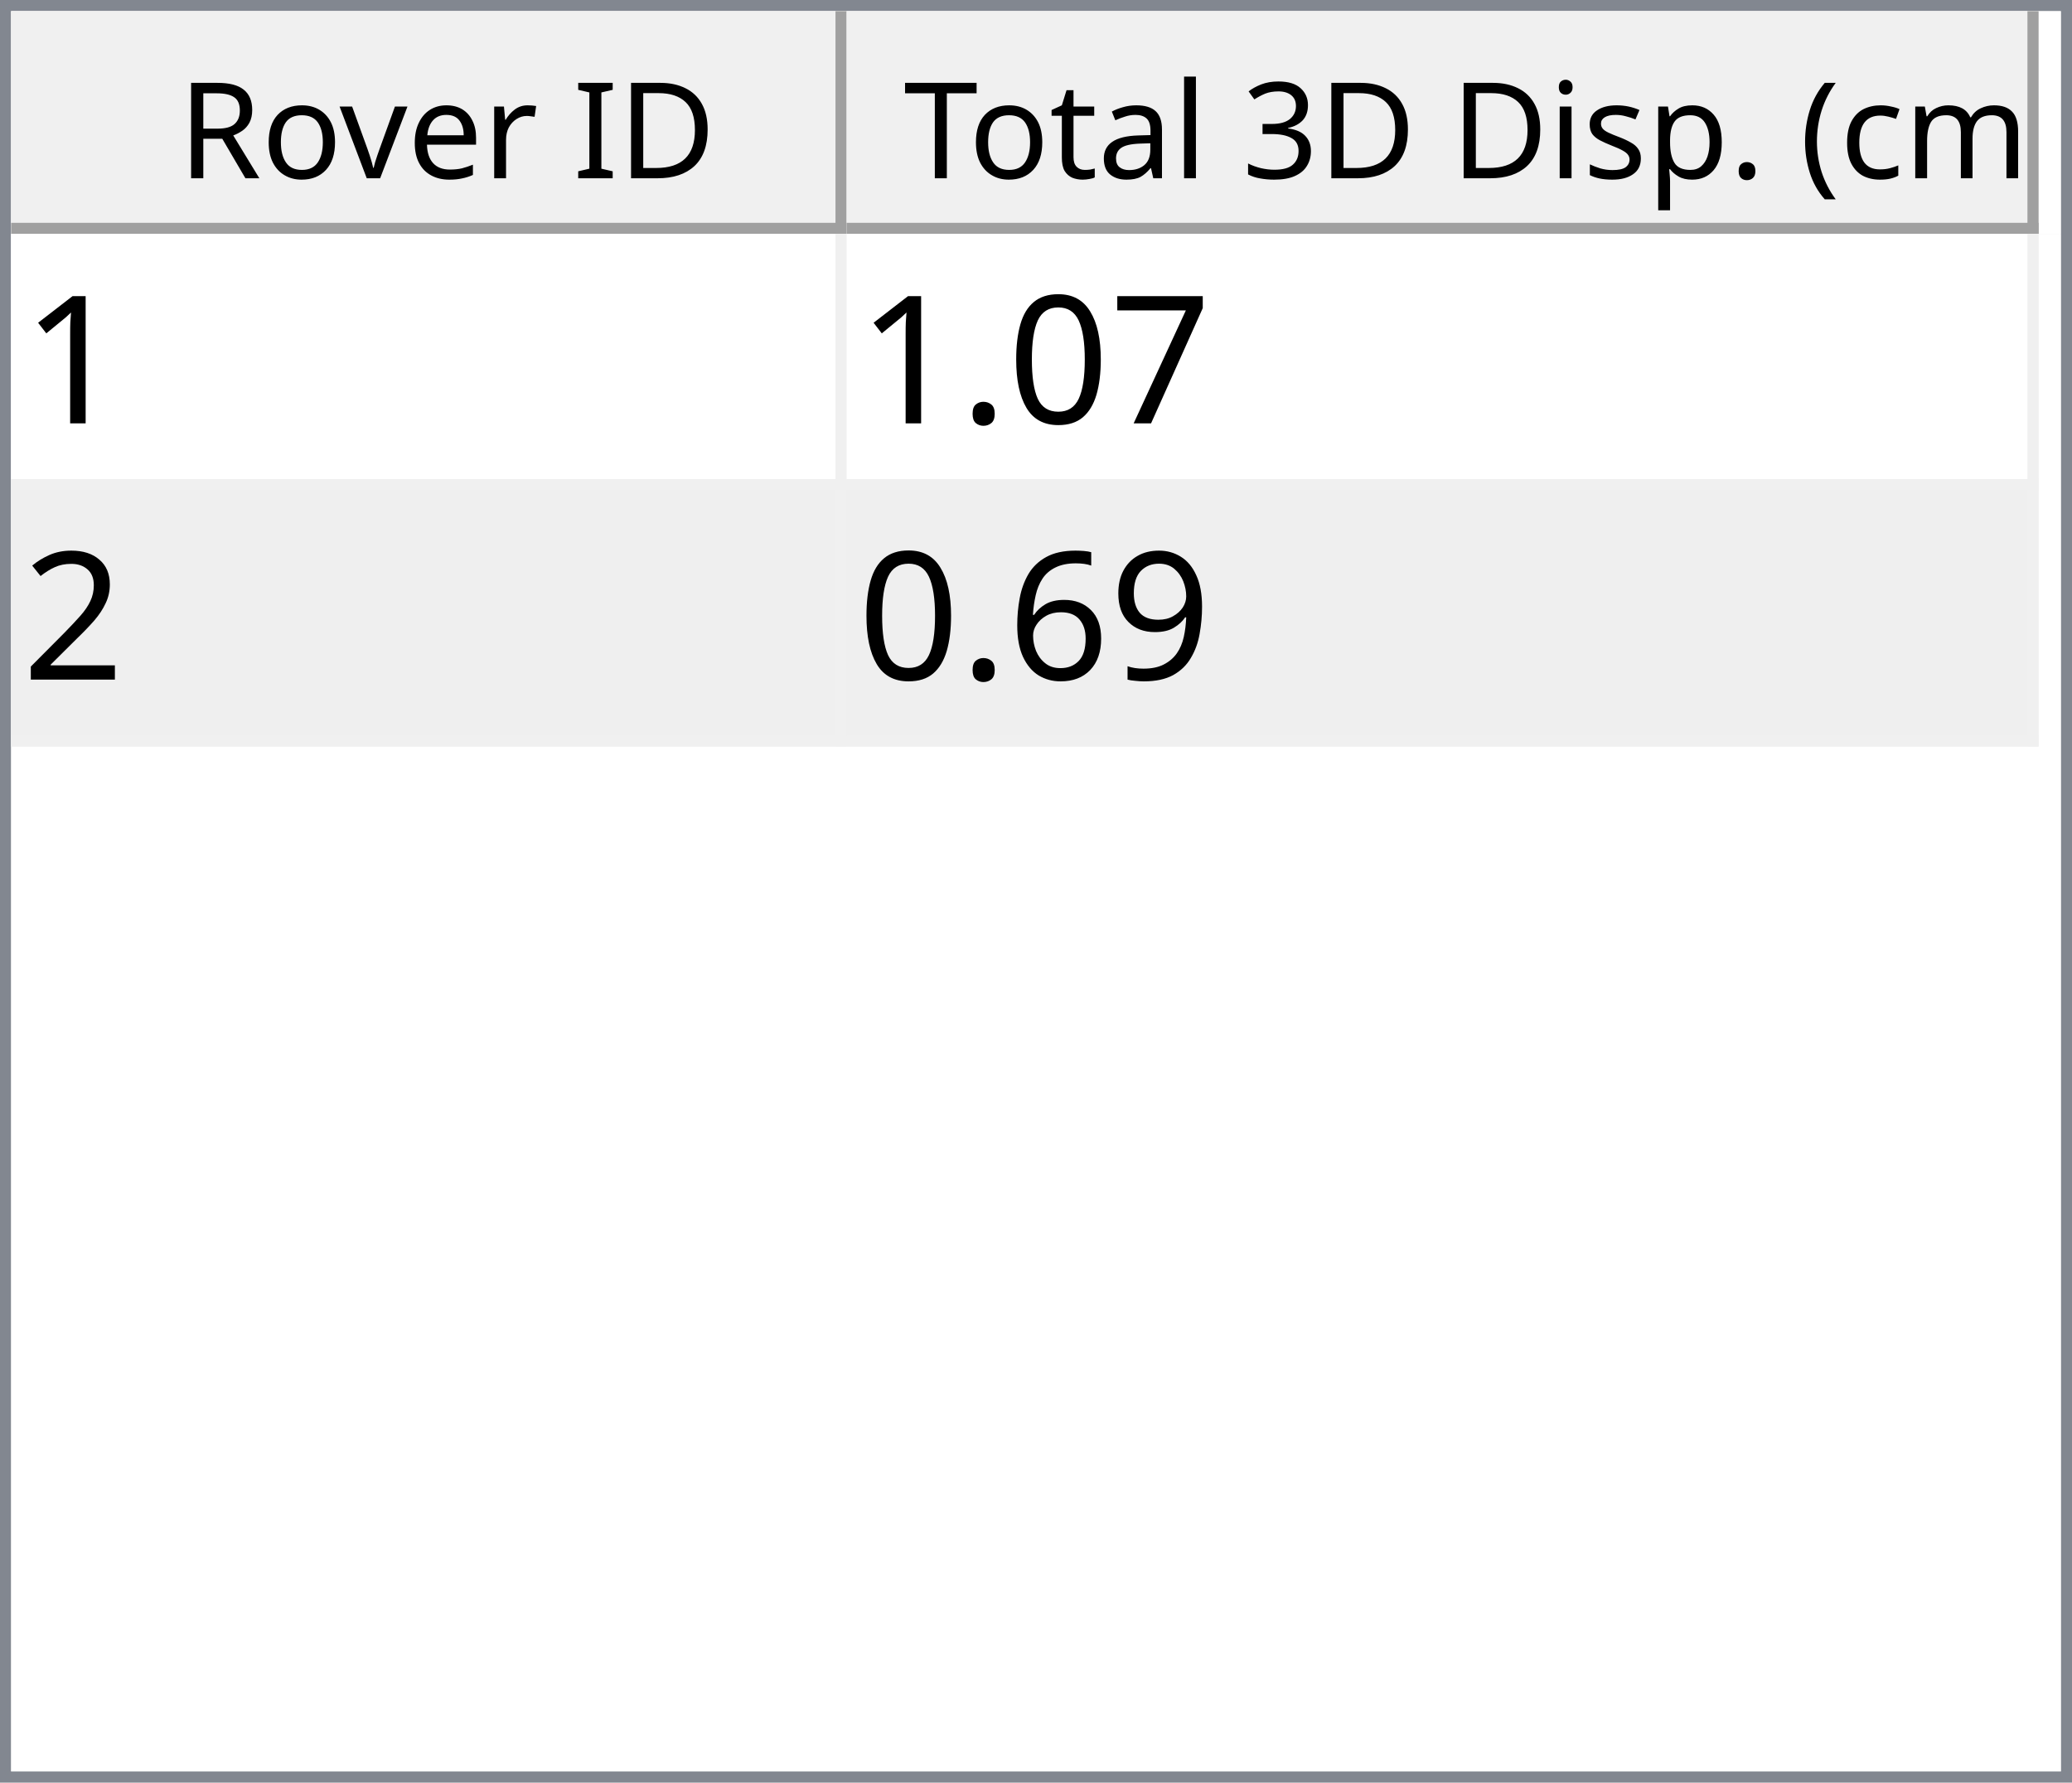
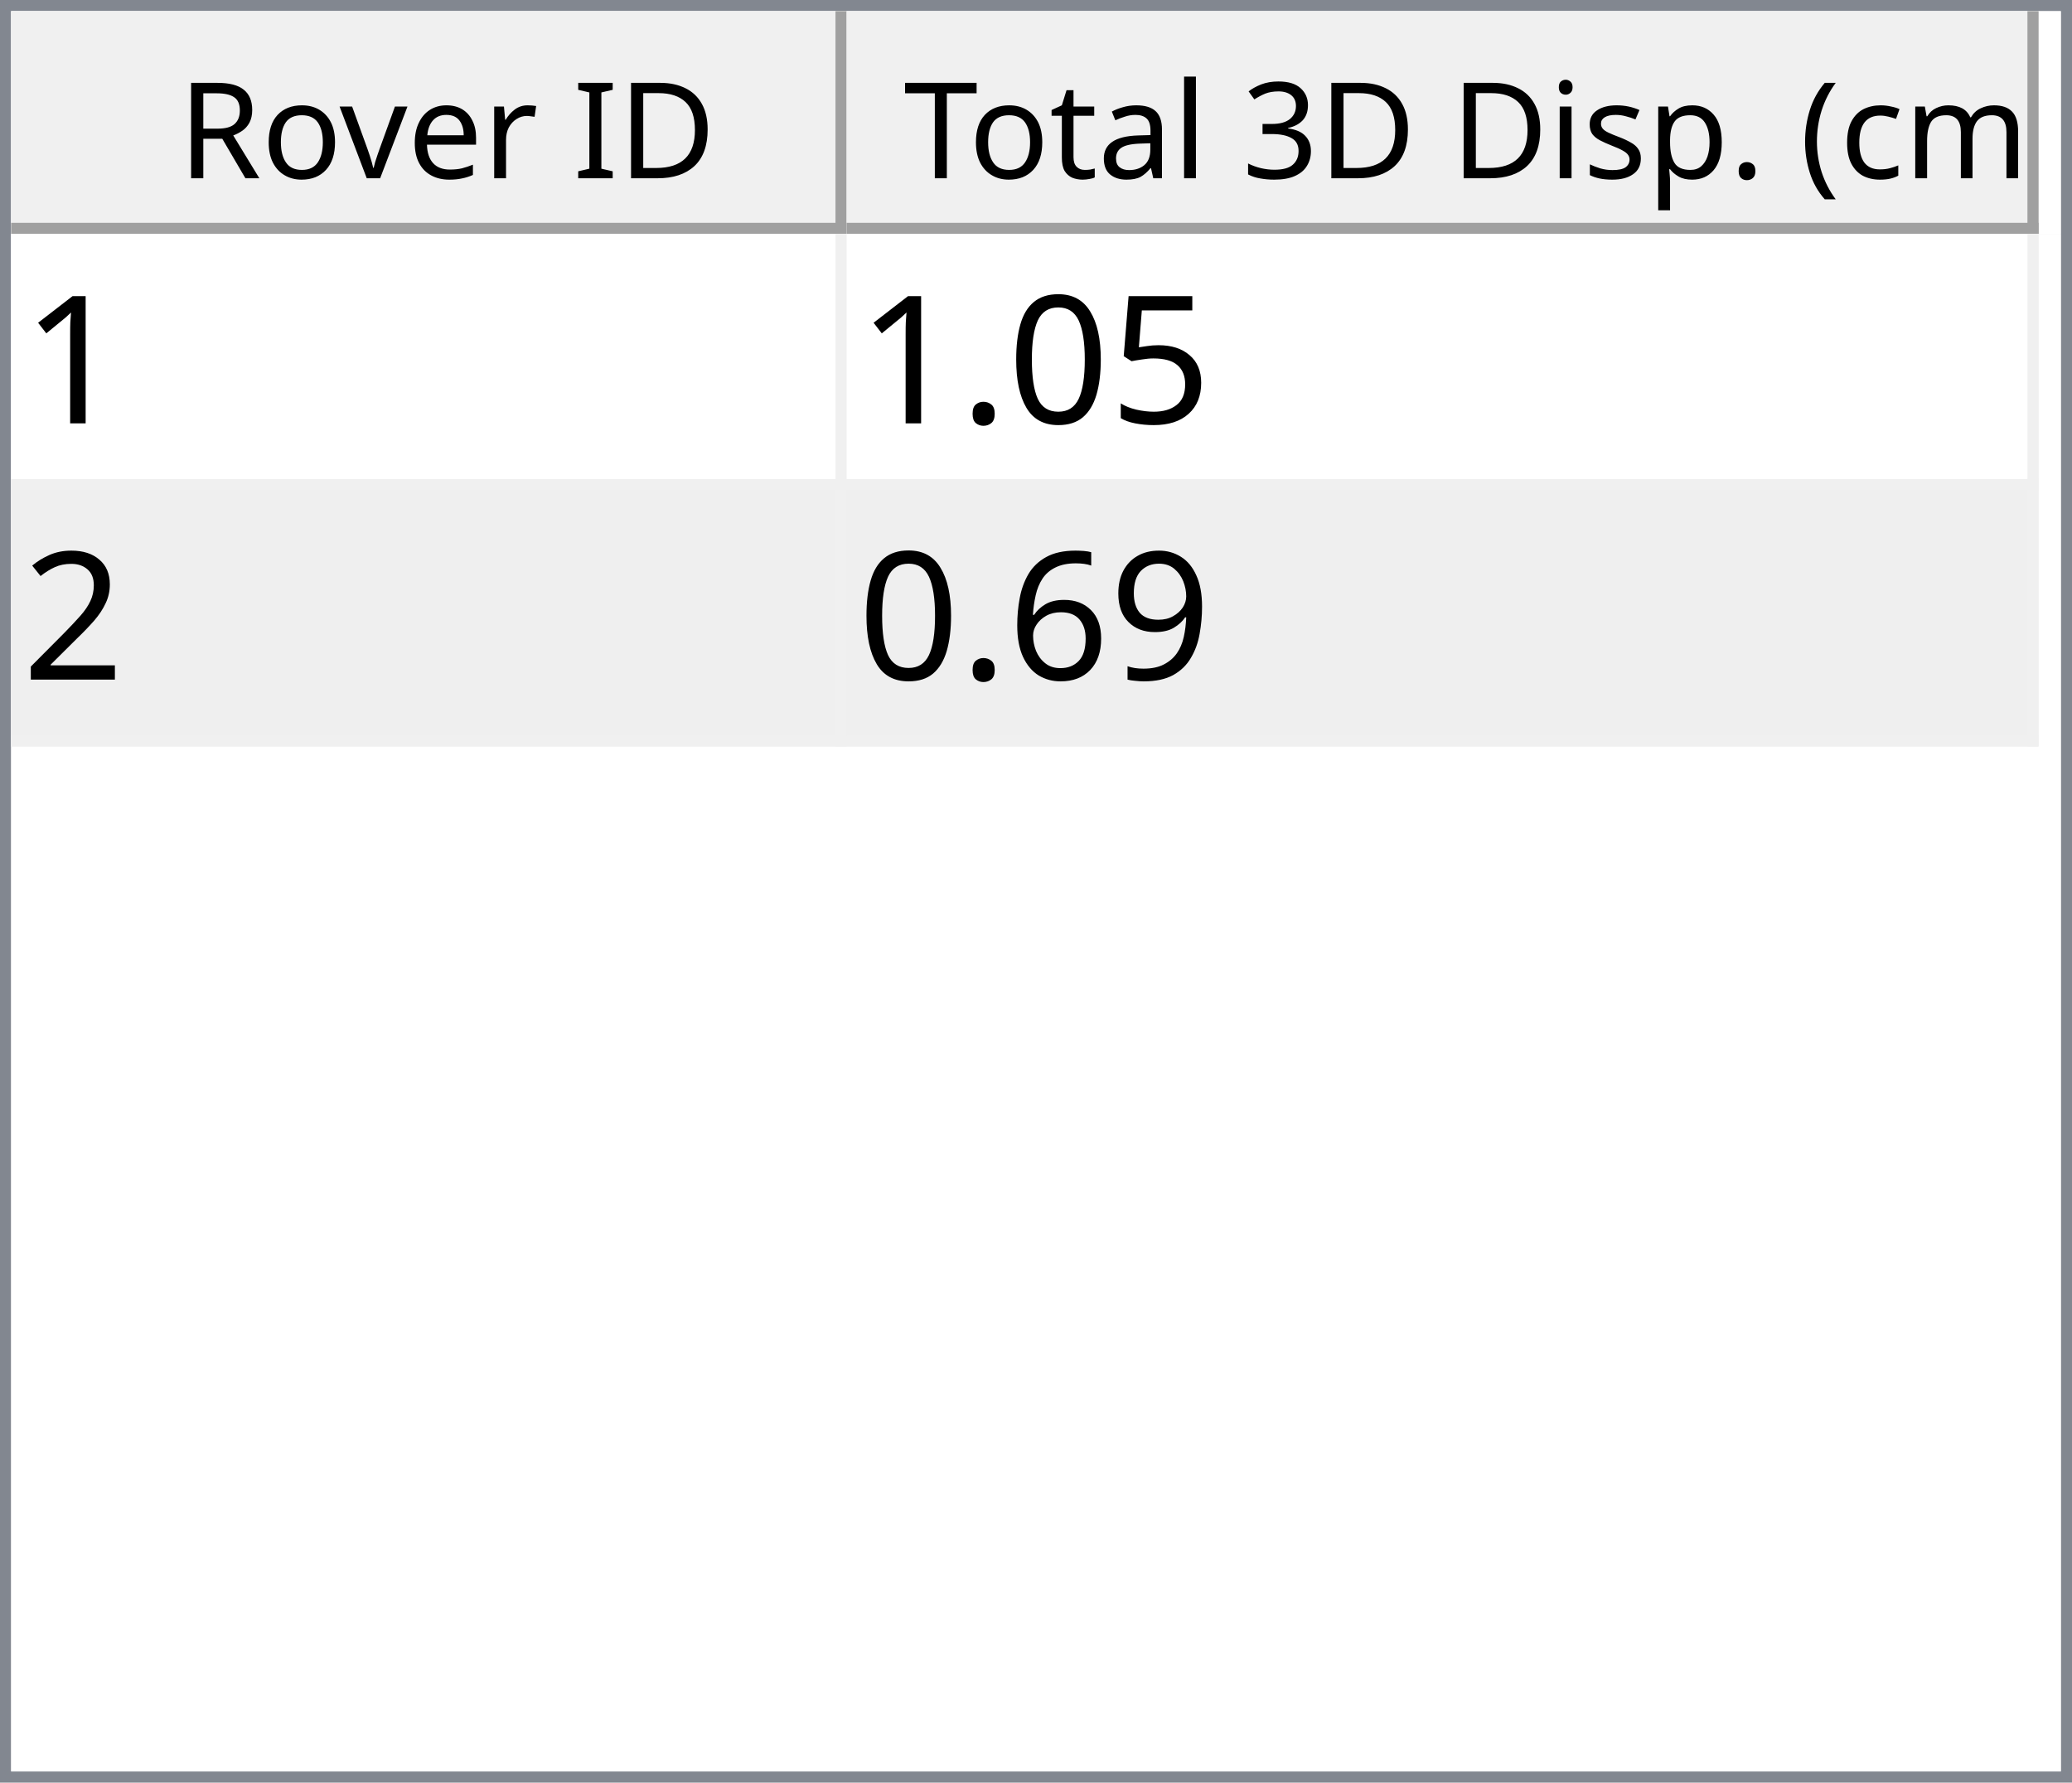
<svg xmlns="http://www.w3.org/2000/svg" style="fill-opacity:1; color-rendering:auto; color-interpolation:auto; text-rendering:auto; stroke:black; stroke-linecap:square; stroke-miterlimit:10; shape-rendering:auto; stroke-opacity:1; fill:black; stroke-dasharray:none; font-weight:normal; stroke-width:1; font-family:'Dialog'; font-style:normal; stroke-linejoin:miter; font-size:12px; stroke-dashoffset:0; image-rendering:auto;" width="186" height="160">
  <defs id="genericDefs" />
  <g>
    <defs id="defs1">
      <clipPath clipPathUnits="userSpaceOnUse" id="clipPath1">
        <path d="M0 0 L186 0 L186 160 L0 160 L0 0 Z" />
      </clipPath>
      <clipPath clipPathUnits="userSpaceOnUse" id="clipPath2">
        <path d="M0 0 L0 160 L186 160 L186 0 Z" />
      </clipPath>
      <clipPath clipPathUnits="userSpaceOnUse" id="clipPath3">
        <path d="M0 0 L0 20 L184 20 L184 0 Z" />
      </clipPath>
      <clipPath clipPathUnits="userSpaceOnUse" id="clipPath4">
        <path d="M0 0 L0 20 L75 20 L75 0 Z" />
      </clipPath>
      <clipPath clipPathUnits="userSpaceOnUse" id="clipPath5">
        <path d="M1 1 L1 19 L74 19 L74 1 Z" />
      </clipPath>
      <clipPath clipPathUnits="userSpaceOnUse" id="clipPath6">
        <path d="M0 0 L0 18 L73 18 L73 0 Z" />
      </clipPath>
      <clipPath clipPathUnits="userSpaceOnUse" id="clipPath7">
        <path d="M-0.5 -0.5 L-0.5 19.5 L74.5 19.5 L74.5 -0.5 Z" />
      </clipPath>
      <clipPath clipPathUnits="userSpaceOnUse" id="clipPath8">
        <path d="M0 0 L0 20 L107 20 L107 0 Z" />
      </clipPath>
      <clipPath clipPathUnits="userSpaceOnUse" id="clipPath9">
        <path d="M1 1 L1 19 L106 19 L106 1 Z" />
      </clipPath>
      <clipPath clipPathUnits="userSpaceOnUse" id="clipPath10">
        <path d="M0 0 L0 18 L105 18 L105 0 Z" />
      </clipPath>
      <clipPath clipPathUnits="userSpaceOnUse" id="clipPath11">
        <path d="M-0.5 -0.5 L-0.5 19.5 L106.5 19.5 L106.5 -0.5 Z" />
      </clipPath>
      <clipPath clipPathUnits="userSpaceOnUse" id="clipPath12">
        <path d="M0 0 L0 138 L184 138 L184 0 Z" />
      </clipPath>
      <clipPath clipPathUnits="userSpaceOnUse" id="clipPath13">
        <path d="M0 0 L0 46 L182 46 L182 0 Z" />
      </clipPath>
      <clipPath clipPathUnits="userSpaceOnUse" id="clipPath14">
        <path d="M-0.5 -0.5 L-0.5 45.5 L181.5 45.5 L181.5 -0.5 Z" />
      </clipPath>
      <clipPath clipPathUnits="userSpaceOnUse" id="clipPath15">
        <path d="M0 0 L0 22 L74 22 L74 0 Z" />
      </clipPath>
      <clipPath clipPathUnits="userSpaceOnUse" id="clipPath16">
        <path d="M0 0 L0 22 L106 22 L106 0 Z" />
      </clipPath>
      <font horiz-adv-x="64.551" id="font1">
        <font-face ascent="107.91" descent="25.098" units-per-em="100" style="font-style:normal; font-family:Segoe UI; font-weight:normal;" />
        <missing-glyph horiz-adv-x="64.551" d="M8.109 0 L8.109 68.266 L56.453 68.266 L56.453 0 L8.109 0 ZM15.328 7.234 L49.219 7.234 L49.219 61.031 L15.328 61.031 L15.328 7.234 Z" />
        <glyph unicode="D" horiz-adv-x="70.117" d="M9.188 0 L9.188 70.016 L28.516 70.016 Q65.531 70.016 65.531 35.891 Q65.531 19.672 55.25 9.836 Q44.969 0 27.734 0 L9.188 0 ZM17.391 62.594 L17.391 7.422 L27.828 7.422 Q41.609 7.422 49.273 14.797 Q56.938 22.172 56.938 35.688 Q56.938 62.594 28.328 62.594 L17.391 62.594 Z" />
        <glyph unicode="I" horiz-adv-x="26.611" d="M17.391 0 L9.188 0 L9.188 70.016 L17.391 70.016 L17.391 0 Z" />
        <glyph unicode=" " horiz-adv-x="27.393" d="" />
        <glyph unicode="r" horiz-adv-x="34.766" d="M34.188 41.891 Q32.078 43.5 28.125 43.5 Q23 43.5 19.555 38.672 Q16.109 33.844 16.109 25.484 L16.109 0 L8.109 0 L8.109 50 L16.109 50 L16.109 39.703 L16.312 39.703 Q18.016 44.969 21.531 47.922 Q25.047 50.875 29.391 50.875 Q32.516 50.875 34.188 50.203 L34.188 41.891 Z" />
        <glyph unicode="e" horiz-adv-x="52.295" d="M48.297 23 L12.984 23 Q13.188 14.656 17.484 10.109 Q21.781 5.562 29.297 5.562 Q37.75 5.562 44.828 11.141 L44.828 3.609 Q38.234 -1.172 27.391 -1.172 Q16.797 -1.172 10.742 5.641 Q4.688 12.453 4.688 24.812 Q4.688 36.469 11.305 43.82 Q17.922 51.172 27.734 51.172 Q37.547 51.172 42.922 44.828 Q48.297 38.484 48.297 27.203 L48.297 23 ZM40.094 29.781 Q40.047 36.719 36.75 40.578 Q33.453 44.438 27.594 44.438 Q21.922 44.438 17.969 40.383 Q14.016 36.328 13.094 29.781 L40.094 29.781 Z" />
        <glyph unicode="v" horiz-adv-x="47.9" d="M47.406 50 L27.484 0 L19.625 0 L0.688 50 L9.469 50 L22.172 13.672 Q23.578 9.672 23.922 6.688 L24.125 6.688 Q24.609 10.453 25.688 13.484 L38.969 50 L47.406 50 Z" />
        <glyph unicode="o" horiz-adv-x="58.594" d="M29 -1.172 Q17.922 -1.172 11.305 5.836 Q4.688 12.844 4.688 24.422 Q4.688 37.016 11.57 44.094 Q18.453 51.172 30.172 51.172 Q41.359 51.172 47.633 44.289 Q53.906 37.406 53.906 25.203 Q53.906 13.234 47.141 6.031 Q40.375 -1.172 29 -1.172 ZM29.594 44.438 Q21.875 44.438 17.383 39.188 Q12.891 33.938 12.891 24.703 Q12.891 15.828 17.43 10.695 Q21.969 5.562 29.594 5.562 Q37.359 5.562 41.531 10.594 Q45.703 15.625 45.703 24.906 Q45.703 34.281 41.531 39.359 Q37.359 44.438 29.594 44.438 Z" />
        <glyph unicode="R" horiz-adv-x="59.814" d="M59.375 0 L49.609 0 L37.891 19.625 Q36.281 22.359 34.766 24.289 Q33.25 26.219 31.664 27.438 Q30.078 28.656 28.25 29.219 Q26.422 29.781 24.125 29.781 L17.391 29.781 L17.391 0 L9.188 0 L9.188 70.016 L30.078 70.016 Q34.672 70.016 38.555 68.867 Q42.438 67.719 45.289 65.375 Q48.141 63.031 49.758 59.547 Q51.375 56.062 51.375 51.375 Q51.375 47.703 50.273 44.656 Q49.172 41.609 47.148 39.211 Q45.125 36.812 42.266 35.133 Q39.406 33.453 35.844 32.516 L35.844 32.328 Q37.594 31.547 38.891 30.547 Q40.188 29.547 41.359 28.18 Q42.531 26.812 43.68 25.078 Q44.828 23.344 46.234 21.047 L59.375 0 ZM17.391 62.594 L17.391 37.203 L28.516 37.203 Q31.594 37.203 34.203 38.133 Q36.812 39.062 38.719 40.797 Q40.625 42.531 41.703 45.047 Q42.781 47.562 42.781 50.688 Q42.781 56.297 39.141 59.445 Q35.5 62.594 28.609 62.594 L17.391 62.594 Z" />
        <glyph unicode=")" horiz-adv-x="30.176" d="M8.297 -15.922 L1.172 -15.922 Q16.406 2.344 16.406 26.812 Q16.406 51.469 1.078 70.016 L8.297 70.016 Q23.531 52.156 23.531 26.703 Q23.531 1.375 8.297 -15.922 Z" />
        <glyph unicode="m" horiz-adv-x="86.133" d="M79.109 0 L71.094 0 L71.094 28.719 Q71.094 37.016 68.531 40.727 Q65.969 44.438 59.906 44.438 Q54.781 44.438 51.195 39.75 Q47.609 35.062 47.609 28.516 L47.609 0 L39.594 0 L39.594 29.688 Q39.594 44.438 28.219 44.438 Q22.953 44.438 19.531 40.016 Q16.109 35.594 16.109 28.516 L16.109 0 L8.109 0 L8.109 50 L16.109 50 L16.109 42.094 L16.312 42.094 Q21.625 51.172 31.844 51.172 Q36.969 51.172 40.773 48.312 Q44.578 45.453 46 40.828 Q51.562 51.172 62.594 51.172 Q79.109 51.172 79.109 30.812 L79.109 0 Z" />
        <glyph unicode="c" horiz-adv-x="46.191" d="M42.188 2.297 Q36.422 -1.172 28.516 -1.172 Q17.828 -1.172 11.258 5.789 Q4.688 12.75 4.688 23.828 Q4.688 36.188 11.766 43.68 Q18.844 51.172 30.672 51.172 Q37.25 51.172 42.281 48.734 L42.281 40.531 Q36.719 44.438 30.375 44.438 Q22.703 44.438 17.797 38.945 Q12.891 33.453 12.891 24.516 Q12.891 15.719 17.508 10.641 Q22.125 5.562 29.891 5.562 Q36.422 5.562 42.188 9.906 L42.188 2.297 Z" />
        <glyph unicode="(" horiz-adv-x="30.176" d="M29.109 -15.922 L21.969 -15.922 Q6.844 1.375 6.844 26.703 Q6.844 52.156 21.969 70.016 L29.203 70.016 Q13.875 51.469 13.875 26.812 Q13.875 2.344 29.109 -15.922 Z" />
        <glyph unicode="." horiz-adv-x="21.68" d="M10.891 -1.078 Q8.641 -1.078 7.055 0.539 Q5.469 2.156 5.469 4.391 Q5.469 6.641 7.055 8.273 Q8.641 9.906 10.891 9.906 Q13.188 9.906 14.797 8.273 Q16.406 6.641 16.406 4.391 Q16.406 2.156 14.797 0.539 Q13.188 -1.078 10.891 -1.078 Z" />
        <glyph unicode="p" horiz-adv-x="58.789" d="M16.312 7.234 L16.109 7.234 L16.109 -23 L8.109 -23 L8.109 50 L16.109 50 L16.109 41.219 L16.312 41.219 Q22.219 51.172 33.594 51.172 Q43.266 51.172 48.688 44.461 Q54.109 37.75 54.109 26.469 Q54.109 13.922 48 6.375 Q41.891 -1.172 31.297 -1.172 Q21.578 -1.172 16.312 7.234 ZM16.109 27.391 L16.109 20.406 Q16.109 14.203 20.141 9.883 Q24.172 5.562 30.375 5.562 Q37.641 5.562 41.773 11.133 Q45.906 16.703 45.906 26.609 Q45.906 34.969 42.047 39.703 Q38.188 44.438 31.594 44.438 Q24.609 44.438 20.359 39.578 Q16.109 34.719 16.109 27.391 Z" />
        <glyph unicode="s" horiz-adv-x="42.432" d="M5.078 1.812 L5.078 10.406 Q11.625 5.562 19.484 5.562 Q30.031 5.562 30.031 12.594 Q30.031 14.594 29.125 15.992 Q28.219 17.391 26.68 18.461 Q25.141 19.531 23.07 20.383 Q21 21.234 18.609 22.172 Q15.281 23.484 12.766 24.828 Q10.25 26.172 8.57 27.859 Q6.891 29.547 6.031 31.695 Q5.172 33.844 5.172 36.719 Q5.172 40.234 6.789 42.945 Q8.406 45.656 11.086 47.484 Q13.766 49.312 17.211 50.242 Q20.656 51.172 24.312 51.172 Q30.812 51.172 35.938 48.922 L35.938 40.828 Q30.422 44.438 23.25 44.438 Q21 44.438 19.195 43.922 Q17.391 43.406 16.094 42.477 Q14.797 41.547 14.086 40.258 Q13.375 38.969 13.375 37.406 Q13.375 35.453 14.086 34.133 Q14.797 32.812 16.164 31.789 Q17.531 30.766 19.484 29.938 Q21.438 29.109 23.922 28.125 Q27.25 26.859 29.883 25.516 Q32.516 24.172 34.375 22.484 Q36.234 20.797 37.234 18.602 Q38.234 16.406 38.234 13.375 Q38.234 9.672 36.602 6.938 Q34.969 4.203 32.234 2.398 Q29.5 0.594 25.93 -0.289 Q22.359 -1.172 18.453 -1.172 Q10.75 -1.172 5.078 1.812 Z" />
        <glyph unicode="i" horiz-adv-x="24.219" d="M12.203 62.703 Q10.062 62.703 8.547 64.164 Q7.031 65.625 7.031 67.875 Q7.031 70.125 8.547 71.609 Q10.062 73.094 12.203 73.094 Q14.406 73.094 15.945 71.609 Q17.484 70.125 17.484 67.875 Q17.484 65.719 15.945 64.211 Q14.406 62.703 12.203 62.703 ZM16.109 0 L8.109 0 L8.109 50 L16.109 50 L16.109 0 Z" />
        <glyph unicode="3" horiz-adv-x="53.906" d="M46.531 19.828 Q46.531 15.094 44.75 11.211 Q42.969 7.328 39.719 4.57 Q36.469 1.812 31.93 0.297 Q27.391 -1.219 21.922 -1.219 Q11.922 -1.219 6 2.594 L6 11.188 Q13.094 5.609 22.219 5.609 Q25.875 5.609 28.828 6.539 Q31.781 7.469 33.906 9.227 Q36.031 10.984 37.18 13.477 Q38.328 15.969 38.328 19.094 Q38.328 32.812 18.797 32.812 L12.984 32.812 L12.984 39.594 L18.5 39.594 Q35.797 39.594 35.797 52.484 Q35.797 64.406 22.609 64.406 Q15.188 64.406 8.688 59.422 L8.688 67.188 Q15.375 71.188 24.609 71.188 Q29 71.188 32.57 69.969 Q36.141 68.75 38.68 66.555 Q41.219 64.359 42.609 61.281 Q44 58.203 44 54.5 Q44 40.672 30.031 36.719 L30.031 36.531 Q33.594 36.141 36.625 34.797 Q39.656 33.453 41.852 31.305 Q44.047 29.156 45.289 26.25 Q46.531 23.344 46.531 19.828 Z" />
        <glyph unicode="l" horiz-adv-x="24.219" d="M16.109 0 L8.109 0 L8.109 74.031 L16.109 74.031 L16.109 0 Z" />
        <glyph unicode="a" horiz-adv-x="50.879" d="M43.891 0 L35.891 0 L35.891 7.812 L35.688 7.812 Q30.469 -1.172 20.312 -1.172 Q12.844 -1.172 8.617 2.781 Q4.391 6.734 4.391 13.281 Q4.391 27.297 20.906 29.594 L35.891 31.688 Q35.891 44.438 25.594 44.438 Q16.547 44.438 9.281 38.281 L9.281 46.484 Q16.656 51.172 26.266 51.172 Q43.891 51.172 43.891 32.516 L43.891 0 ZM35.891 25.297 L23.828 23.641 Q18.266 22.859 15.43 20.875 Q12.594 18.891 12.594 13.875 Q12.594 10.203 15.211 7.883 Q17.828 5.562 22.172 5.562 Q28.125 5.562 32.008 9.742 Q35.891 13.922 35.891 20.312 L35.891 25.297 Z" />
        <glyph unicode="t" horiz-adv-x="33.887" d="M31.297 0.484 Q28.469 -1.078 23.828 -1.078 Q10.688 -1.078 10.688 13.578 L10.688 43.172 L2.094 43.172 L2.094 50 L10.688 50 L10.688 62.203 L18.703 64.797 L18.703 50 L31.297 50 L31.297 43.172 L18.703 43.172 L18.703 14.984 Q18.703 9.969 20.414 7.82 Q22.125 5.672 26.078 5.672 Q29.109 5.672 31.297 7.328 L31.297 0.484 Z" />
        <glyph unicode="T" horiz-adv-x="52.393" d="M50.594 62.594 L30.375 62.594 L30.375 0 L22.172 0 L22.172 62.594 L2 62.594 L2 70.016 L50.594 70.016 L50.594 62.594 Z" />
      </font>
      <font horiz-adv-x="75.0" id="font2">
        <font-face ascent="100.537" descent="21.973" units-per-em="100" style="font-style:normal; font-family:sans-serif; font-weight:normal;" />
        <missing-glyph horiz-adv-x="75.0" d="M12.5 0 L12.5 62.5 L62.5 62.5 L62.5 0 L12.5 0 ZM14.062 1.562 L60.938 1.562 L60.938 60.938 L14.062 60.938 L14.062 1.562 Z" />
        <glyph unicode="1" horiz-adv-x="55.615" d="M37.25 0 L28.469 0 L28.469 56 Q25.297 52.984 20.141 49.953 Q14.984 46.922 10.891 45.406 L10.891 53.906 Q18.266 57.375 23.781 62.305 Q29.297 67.234 31.594 71.875 L37.25 71.875 L37.25 0 Z" />
-         <glyph unicode="7" horiz-adv-x="55.615" d="M4.734 62.203 L4.734 70.656 L51.078 70.656 L51.078 63.812 Q44.234 56.547 37.523 44.484 Q30.812 32.422 27.156 19.672 Q24.516 10.688 23.781 0 L14.75 0 Q14.891 8.453 18.062 20.414 Q21.234 32.375 27.172 43.484 Q33.109 54.594 39.797 62.203 L4.734 62.203 Z" />
+         <glyph unicode="5" horiz-adv-x="55.615" d="M4.156 18.75 L13.375 19.531 Q14.406 12.797 18.141 9.398 Q21.875 6 27.156 6 Q33.5 6 37.891 10.789 Q42.281 15.578 42.281 23.484 Q42.281 31 38.062 35.352 Q33.844 39.703 27 39.703 Q22.75 39.703 19.336 37.773 Q15.922 35.844 13.969 32.766 L5.719 33.844 L12.641 70.609 L48.25 70.609 L48.25 62.203 L19.672 62.203 L15.828 42.969 Q22.266 47.469 29.344 47.469 Q38.719 47.469 45.164 40.969 Q51.609 34.469 51.609 24.266 Q51.609 14.547 45.953 7.469 Q39.062 -1.219 27.156 -1.219 Q17.391 -1.219 11.211 4.25 Q5.031 9.719 4.156 18.75 Z" />
        <glyph unicode="0" horiz-adv-x="55.615" d="M4.156 35.297 Q4.156 48 6.766 55.742 Q9.375 63.484 14.523 67.68 Q19.672 71.875 27.484 71.875 Q33.25 71.875 37.594 69.555 Q41.938 67.234 44.773 62.867 Q47.609 58.5 49.219 52.227 Q50.828 45.953 50.828 35.297 Q50.828 22.703 48.242 14.969 Q45.656 7.234 40.508 3.008 Q35.359 -1.219 27.484 -1.219 Q17.141 -1.219 11.234 6.203 Q4.156 15.141 4.156 35.297 ZM13.188 35.297 Q13.188 17.672 17.312 11.836 Q21.438 6 27.484 6 Q33.547 6 37.672 11.859 Q41.797 17.719 41.797 35.297 Q41.797 52.984 37.672 58.789 Q33.547 64.594 27.391 64.594 Q21.344 64.594 17.719 59.469 Q13.188 52.938 13.188 35.297 Z" />
        <glyph unicode="." horiz-adv-x="27.783" d="M9.078 0 L9.078 10.016 L19.094 10.016 L19.094 0 L9.078 0 Z" />
        <glyph unicode="2" horiz-adv-x="55.615" d="M50.344 8.453 L50.344 0 L3.031 0 Q2.938 3.172 4.047 6.109 Q5.859 10.938 9.836 15.625 Q13.812 20.312 21.344 26.469 Q33.016 36.031 37.117 41.625 Q41.219 47.219 41.219 52.203 Q41.219 57.422 37.477 61.008 Q33.734 64.594 27.734 64.594 Q21.391 64.594 17.578 60.789 Q13.766 56.984 13.719 50.25 L4.688 51.172 Q5.609 61.281 11.664 66.578 Q17.719 71.875 27.938 71.875 Q38.234 71.875 44.242 66.164 Q50.25 60.453 50.25 52 Q50.25 47.703 48.492 43.555 Q46.734 39.406 42.656 34.812 Q38.578 30.219 29.109 22.219 Q21.188 15.578 18.945 13.211 Q16.703 10.844 15.234 8.453 L50.344 8.453 Z" />
        <glyph unicode="9" horiz-adv-x="55.615" d="M5.469 16.547 L13.922 17.328 Q14.984 11.375 18.016 8.688 Q21.047 6 25.781 6 Q29.828 6 32.883 7.859 Q35.938 9.719 37.891 12.82 Q39.844 15.922 41.164 21.195 Q42.484 26.469 42.484 31.938 Q42.484 32.516 42.438 33.688 Q39.797 29.5 35.234 26.883 Q30.672 24.266 25.344 24.266 Q16.453 24.266 10.305 30.711 Q4.156 37.156 4.156 47.703 Q4.156 58.594 10.578 65.234 Q17 71.875 26.656 71.875 Q33.641 71.875 39.43 68.117 Q45.219 64.359 48.219 57.398 Q51.219 50.438 51.219 37.25 Q51.219 23.531 48.242 15.406 Q45.266 7.281 39.383 3.031 Q33.5 -1.219 25.594 -1.219 Q17.188 -1.219 11.867 3.445 Q6.547 8.109 5.469 16.547 ZM41.453 48.141 Q41.453 55.719 37.43 60.156 Q33.406 64.594 27.734 64.594 Q21.875 64.594 17.531 59.812 Q13.188 55.031 13.188 47.406 Q13.188 40.578 17.312 36.305 Q21.438 32.031 27.484 32.031 Q33.594 32.031 37.523 36.305 Q41.453 40.578 41.453 48.141 Z" />
        <glyph unicode="6" horiz-adv-x="55.615" d="M49.75 54.047 L41.016 53.375 Q39.844 58.547 37.703 60.891 Q34.125 64.656 28.906 64.656 Q24.703 64.656 21.531 62.312 Q17.391 59.281 14.992 53.469 Q12.594 47.656 12.5 36.922 Q15.672 41.75 20.266 44.094 Q24.859 46.438 29.891 46.438 Q38.672 46.438 44.852 39.969 Q51.031 33.5 51.031 23.25 Q51.031 16.5 48.125 10.719 Q45.219 4.938 40.141 1.859 Q35.062 -1.219 28.609 -1.219 Q17.625 -1.219 10.695 6.859 Q3.766 14.938 3.766 33.5 Q3.766 54.25 11.422 63.672 Q18.109 71.875 29.438 71.875 Q37.891 71.875 43.289 67.141 Q48.688 62.406 49.75 54.047 ZM13.875 23.188 Q13.875 18.656 15.797 14.508 Q17.719 10.359 21.188 8.18 Q24.656 6 28.469 6 Q34.031 6 38.039 10.492 Q42.047 14.984 42.047 22.703 Q42.047 30.125 38.086 34.398 Q34.125 38.672 28.125 38.672 Q22.172 38.672 18.023 34.398 Q13.875 30.125 13.875 23.188 Z" />
      </font>
    </defs>
    <g style="fill:white; stroke:white;">
      <rect x="0" y="0" width="186" style="clip-path:url(#clipPath1); stroke:none;" height="160" />
    </g>
    <g style="fill:white; text-rendering:optimizeSpeed; color-rendering:optimizeSpeed; image-rendering:optimizeSpeed; shape-rendering:crispEdges; stroke:white; color-interpolation:sRGB;">
      <rect x="0" width="186" height="160" y="0" style="stroke:none;" />
      <path style="stroke:none;" d="M0 160 L186 160 L186 0 L0 0 Z" />
    </g>
    <g style="fill:rgb(240,240,240); font-family:'Segoe UI'; stroke:rgb(240,240,240);">
      <rect x="0" y="0" width="186" style="clip-path:url(#clipPath2); stroke:none;" height="160" />
    </g>
    <g style="fill:rgb(130,135,144); font-family:'Segoe UI'; stroke:rgb(130,135,144);">
      <path d="M0 0 L186 0 L186 160 L0 160 L0 0 ZM1 1 L185 1 L185 159 L1 159 L1 1 Z" style="fill-rule:evenodd; clip-path:url(#clipPath2); stroke:none;" />
    </g>
    <g style="fill:white; font-family:'Segoe UI'; stroke:white;" transform="translate(1,1)">
      <rect x="0" y="0" width="184" style="clip-path:url(#clipPath3); stroke:none;" height="20" />
    </g>
    <g style="fill:rgb(240,240,240); font-family:'Segoe UI'; stroke:rgb(240,240,240);" transform="translate(1,1)">
      <rect x="0" y="0" width="75" style="clip-path:url(#clipPath4); stroke:none;" height="20" />
    </g>
    <g style="font-family:'Segoe UI';" transform="translate(2,2)">
      <text x="14" xml:space="preserve" y="14" style="clip-path:url(#clipPath6); stroke:none;">Rover ID</text>
    </g>
    <g style="fill:rgb(160,160,160); font-family:'Segoe UI'; stroke:rgb(160,160,160); stroke-linejoin:bevel;" transform="translate(1.5,1.5)">
      <line x1="74" x2="74" y1="0" style="fill:none; clip-path:url(#clipPath7);" y2="19" />
    </g>
    <g style="fill:rgb(160,160,160); font-family:'Segoe UI'; stroke:rgb(160,160,160); stroke-linejoin:bevel;" transform="matrix(1,0,0,1,1,1) translate(0.5,0.5)">
      <line x1="0" x2="74" y1="19" style="fill:none; clip-path:url(#clipPath7);" y2="19" />
    </g>
    <g style="fill:rgb(240,240,240); font-family:'Segoe UI'; stroke:rgb(240,240,240);" transform="translate(76,1)">
      <rect x="0" y="0" width="107" style="clip-path:url(#clipPath8); stroke:none;" height="20" />
    </g>
    <g style="font-family:'Segoe UI';" transform="translate(77,2)">
      <text x="1" xml:space="preserve" y="14" style="clip-path:url(#clipPath10); stroke:none;"> Total 3D Disp. (cm)</text>
    </g>
    <g style="fill:rgb(160,160,160); font-family:'Segoe UI'; stroke:rgb(160,160,160); stroke-linejoin:bevel;" transform="translate(76.5,1.5)">
      <line x1="106" x2="106" y1="0" style="fill:none; clip-path:url(#clipPath11);" y2="19" />
    </g>
    <g style="fill:rgb(160,160,160); font-family:'Segoe UI'; stroke:rgb(160,160,160); stroke-linejoin:bevel;" transform="matrix(1,0,0,1,76,1) translate(0.5,0.5)">
      <line x1="0" x2="106" y1="19" style="fill:none; clip-path:url(#clipPath11);" y2="19" />
    </g>
    <g style="fill:white; font-family:'Segoe UI'; stroke:white;" transform="translate(1,21)">
      <rect x="0" y="0" width="184" style="clip-path:url(#clipPath12); stroke:none;" height="138" />
    </g>
    <g style="fill:rgb(240,240,240); font-size:16px; font-family:sans-serif; stroke:rgb(240,240,240);" transform="translate(1,21)">
      <rect x="0" y="0" width="182" style="clip-path:url(#clipPath13); stroke:none;" height="46" />
      <line transform="translate(0.5,0.5)" x1="0" x2="181" y1="22" style="clip-path:url(#clipPath14); fill:none; stroke-linejoin:bevel;" y2="22" />
    </g>
    <g transform="matrix(1,0,0,1,1,21) translate(0.5,0.5)" style="fill:rgb(240,240,240); font-size:16px; font-family:sans-serif; stroke:rgb(240,240,240); stroke-linejoin:bevel;">
      <line x1="0" x2="181" y1="45" style="fill:none; clip-path:url(#clipPath14);" y2="45" />
    </g>
    <g transform="matrix(1,0,0,1,1,21) translate(0.5,0.5)" style="fill:rgb(240,240,240); font-size:16px; font-family:sans-serif; stroke:rgb(240,240,240); stroke-linejoin:bevel;">
      <line x1="74" x2="74" y1="0" style="fill:none; clip-path:url(#clipPath14);" y2="45" />
    </g>
    <g transform="matrix(1,0,0,1,1,21) translate(0.5,0.5)" style="fill:rgb(240,240,240); font-size:16px; font-family:sans-serif; stroke:rgb(240,240,240); stroke-linejoin:bevel;">
      <line x1="181" x2="181" y1="0" style="fill:none; clip-path:url(#clipPath14);" y2="45" />
    </g>
    <g style="fill:white; font-size:16px; font-family:sans-serif; stroke:white;" transform="matrix(1,0,0,1,1,21)">
      <rect x="0" y="0" width="74" style="clip-path:url(#clipPath15); stroke:none;" height="22" />
      <text x="1" y="17" style="fill:black; clip-path:url(#clipPath15); stroke:none;" xml:space="preserve">1</text>
    </g>
    <g style="fill:white; font-size:16px; font-family:sans-serif; stroke:white;" transform="matrix(1,0,0,1,1,21) translate(75,0)">
      <rect x="0" y="0" width="106" style="clip-path:url(#clipPath16); stroke:none;" height="22" />
-       <text x="1" y="17" style="fill:black; clip-path:url(#clipPath16); stroke:none;" xml:space="preserve">1.07</text>
+       <text x="1" y="17" style="fill:black; clip-path:url(#clipPath16); stroke:none;" xml:space="preserve">1.05</text>
    </g>
    <g style="fill:rgb(239,239,239); font-size:16px; font-family:sans-serif; stroke:rgb(239,239,239);" transform="matrix(1,0,0,1,1,21) translate(0,23)">
      <rect x="0" y="0" width="74" style="clip-path:url(#clipPath15); stroke:none;" height="22" />
      <text x="1" y="17" style="fill:black; clip-path:url(#clipPath15); stroke:none;" xml:space="preserve">2</text>
    </g>
    <g style="fill:rgb(239,239,239); font-size:16px; font-family:sans-serif; stroke:rgb(239,239,239);" transform="matrix(1,0,0,1,1,21) translate(75,23)">
      <rect x="0" y="0" width="106" style="clip-path:url(#clipPath16); stroke:none;" height="22" />
      <text x="1" y="17" style="fill:black; clip-path:url(#clipPath16); stroke:none;" xml:space="preserve">0.69</text>
    </g>
  </g>
</svg>
